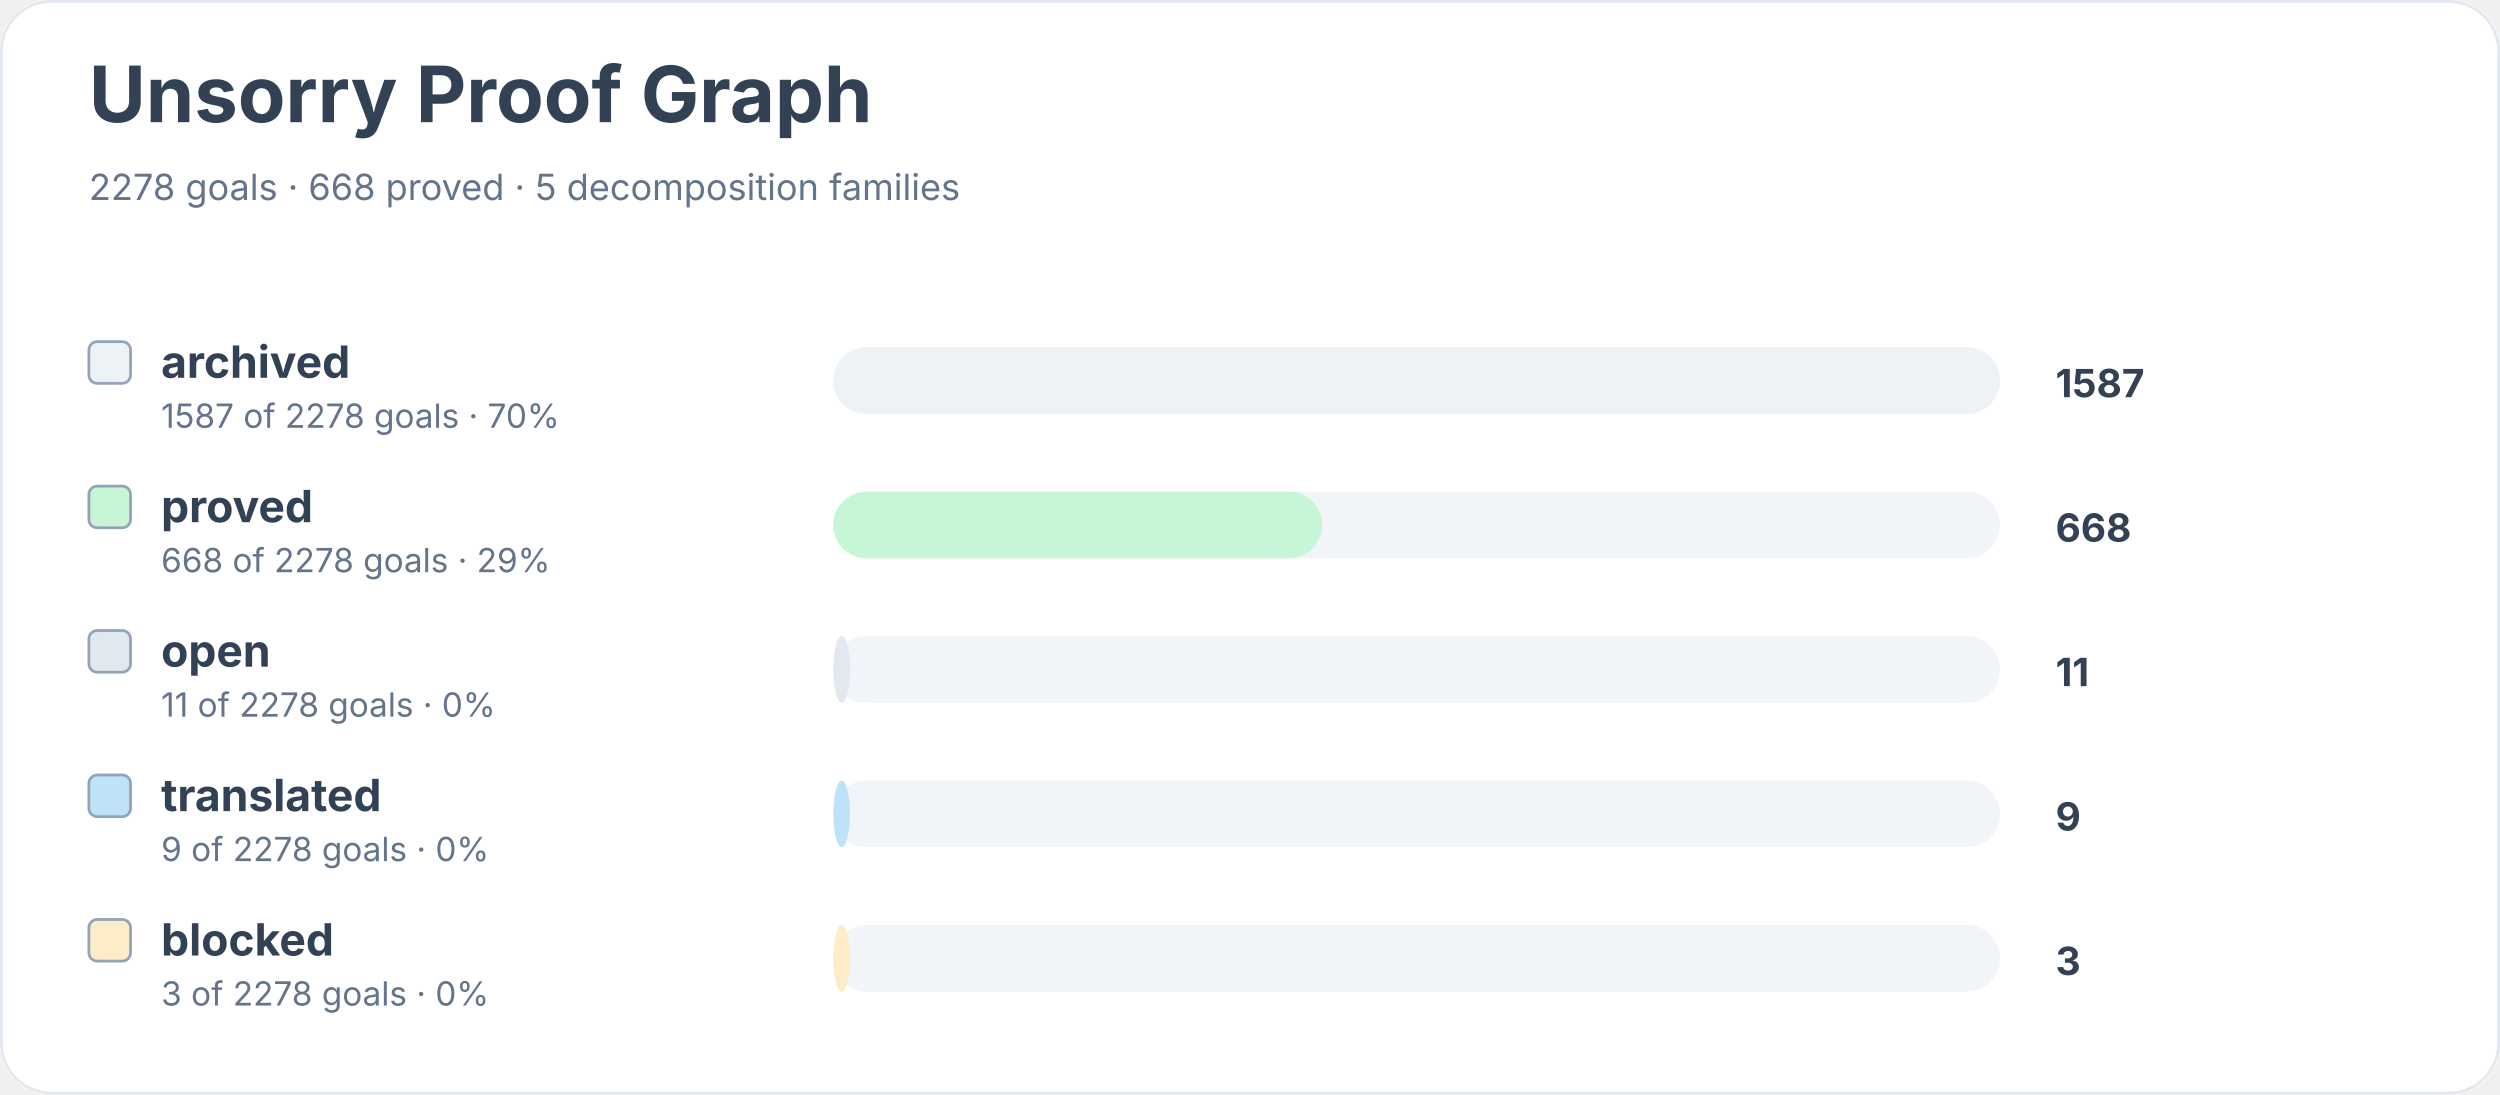
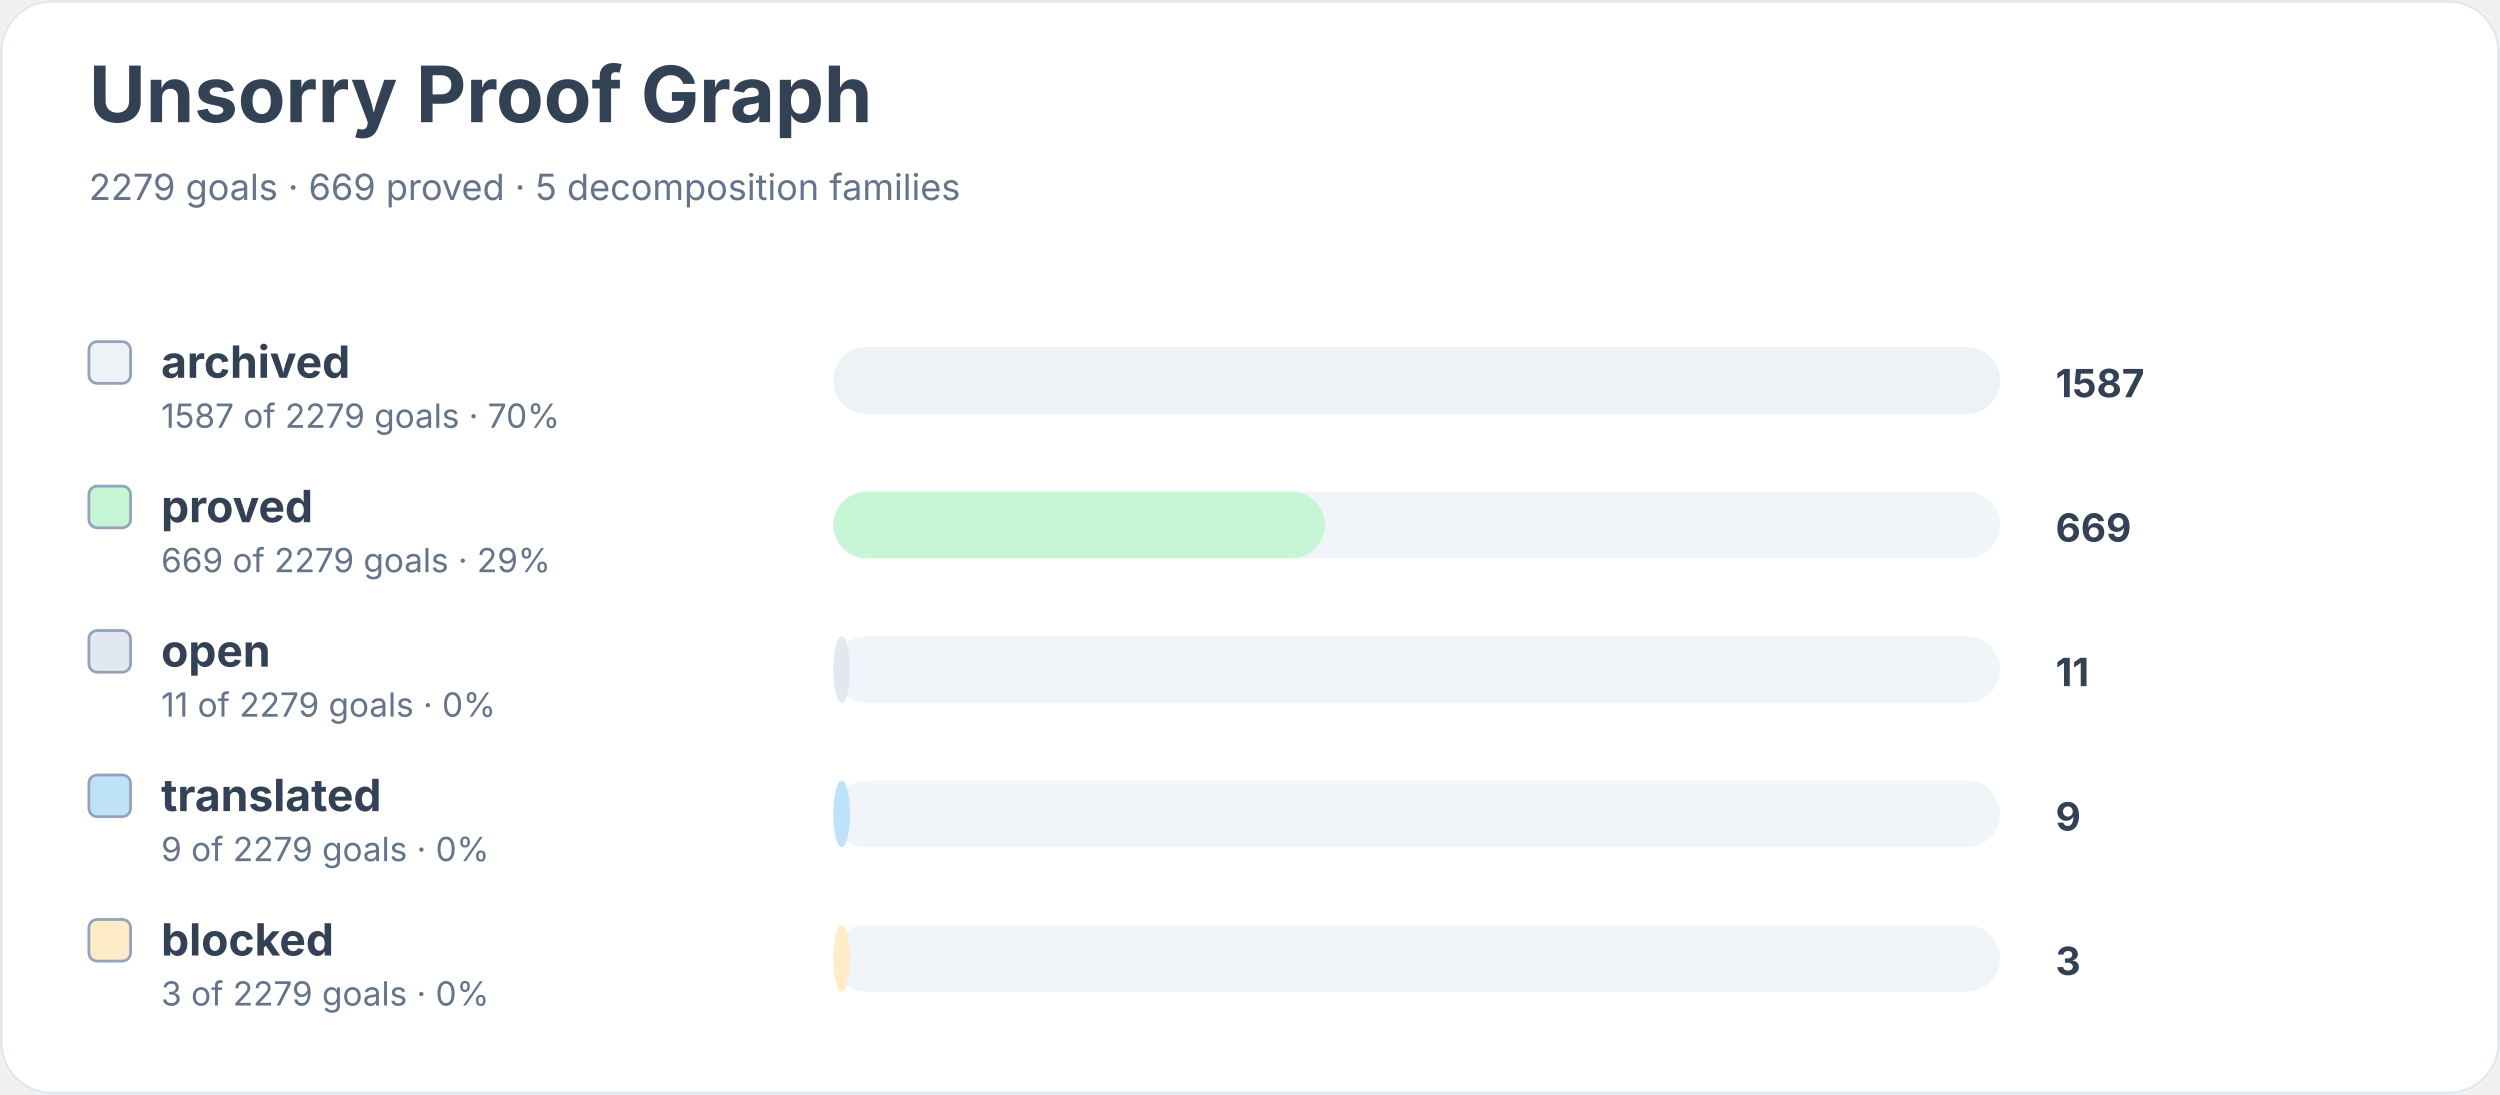
<svg xmlns="http://www.w3.org/2000/svg" width="900" height="394" viewBox="0 0 900 394" role="img" aria-labelledby="title desc">
  <rect width="900" height="100%" rx="18" fill="#ffffff" />
  <rect x="0.5" y="0.5" width="899" height="393" rx="18" fill="none" stroke="#e2e8f0" />
  <text x="32" y="44" font-family="Inter, system-ui, sans-serif" font-size="28" font-weight="700" fill="#334155">Unsorry Proof Graph</text>
-   <text x="32" y="72" font-family="Inter, system-ui, sans-serif" font-size="13" fill="#64748b">2278 goals · 668 proved · 5 decomposition families</text>
+   <text x="32" y="72" font-family="Inter, system-ui, sans-serif" font-size="13" fill="#64748b">2279 goals · 669 proved · 5 decomposition families</text>
  <rect x="32" y="123" width="15" height="15" rx="3" fill="#edf2f7" stroke="#94a3b8" />
  <text x="58" y="136" font-family="Inter, system-ui, sans-serif" font-size="16" font-weight="650" fill="#334155">archived</text>
-   <text x="58" y="154" font-family="Inter, system-ui, sans-serif" font-size="12" fill="#64748b">1587 of 2278 goals · 70%</text>
+   <text x="58" y="154" font-family="Inter, system-ui, sans-serif" font-size="12" fill="#64748b">1587 of 2279 goals · 70%</text>
  <rect x="300" y="125" width="420" height="24" rx="12" fill="#f1f5f9" />
  <rect x="300" y="125" width="420" height="24" rx="12" fill="#edf2f7" />
  <text x="740" y="143" font-family="Inter, system-ui, sans-serif" font-size="14" font-weight="700" fill="#334155">1587</text>
  <rect x="32" y="175" width="15" height="15" rx="3" fill="#c6f6d5" stroke="#94a3b8" />
  <text x="58" y="188" font-family="Inter, system-ui, sans-serif" font-size="16" font-weight="650" fill="#334155">proved</text>
-   <text x="58" y="206" font-family="Inter, system-ui, sans-serif" font-size="12" fill="#64748b">668 of 2278 goals · 29%</text>
+   <text x="58" y="206" font-family="Inter, system-ui, sans-serif" font-size="12" fill="#64748b">669 of 2279 goals · 29%</text>
  <rect x="300" y="177" width="420" height="24" rx="12" fill="#f1f5f9" />
-   <rect x="300" y="177" width="176" height="24" rx="12" fill="#c6f6d5" />
-   <text x="740" y="195" font-family="Inter, system-ui, sans-serif" font-size="14" font-weight="700" fill="#334155">668</text>
+   <rect x="300" y="177" width="177" height="24" rx="12" fill="#c6f6d5" />
+   <text x="740" y="195" font-family="Inter, system-ui, sans-serif" font-size="14" font-weight="700" fill="#334155">669</text>
  <rect x="32" y="227" width="15" height="15" rx="3" fill="#e2e8f0" stroke="#94a3b8" />
  <text x="58" y="240" font-family="Inter, system-ui, sans-serif" font-size="16" font-weight="650" fill="#334155">open</text>
-   <text x="58" y="258" font-family="Inter, system-ui, sans-serif" font-size="12" fill="#64748b">11 of 2278 goals · 0%</text>
+   <text x="58" y="258" font-family="Inter, system-ui, sans-serif" font-size="12" fill="#64748b">11 of 2279 goals · 0%</text>
  <rect x="300" y="229" width="420" height="24" rx="12" fill="#f1f5f9" />
  <rect x="300" y="229" width="6" height="24" rx="12" fill="#e2e8f0" />
  <text x="740" y="247" font-family="Inter, system-ui, sans-serif" font-size="14" font-weight="700" fill="#334155">11</text>
  <rect x="32" y="279" width="15" height="15" rx="3" fill="#bee3f8" stroke="#94a3b8" />
  <text x="58" y="292" font-family="Inter, system-ui, sans-serif" font-size="16" font-weight="650" fill="#334155">translated</text>
-   <text x="58" y="310" font-family="Inter, system-ui, sans-serif" font-size="12" fill="#64748b">9 of 2278 goals · 0%</text>
+   <text x="58" y="310" font-family="Inter, system-ui, sans-serif" font-size="12" fill="#64748b">9 of 2279 goals · 0%</text>
  <rect x="300" y="281" width="420" height="24" rx="12" fill="#f1f5f9" />
  <rect x="300" y="281" width="6" height="24" rx="12" fill="#bee3f8" />
  <text x="740" y="299" font-family="Inter, system-ui, sans-serif" font-size="14" font-weight="700" fill="#334155">9</text>
  <rect x="32" y="331" width="15" height="15" rx="3" fill="#feebc8" stroke="#94a3b8" />
  <text x="58" y="344" font-family="Inter, system-ui, sans-serif" font-size="16" font-weight="650" fill="#334155">blocked</text>
-   <text x="58" y="362" font-family="Inter, system-ui, sans-serif" font-size="12" fill="#64748b">3 of 2278 goals · 0%</text>
+   <text x="58" y="362" font-family="Inter, system-ui, sans-serif" font-size="12" fill="#64748b">3 of 2279 goals · 0%</text>
  <rect x="300" y="333" width="420" height="24" rx="12" fill="#f1f5f9" />
  <rect x="300" y="333" width="6" height="24" rx="12" fill="#feebc8" />
  <text x="740" y="351" font-family="Inter, system-ui, sans-serif" font-size="14" font-weight="700" fill="#334155">3</text>
</svg>
